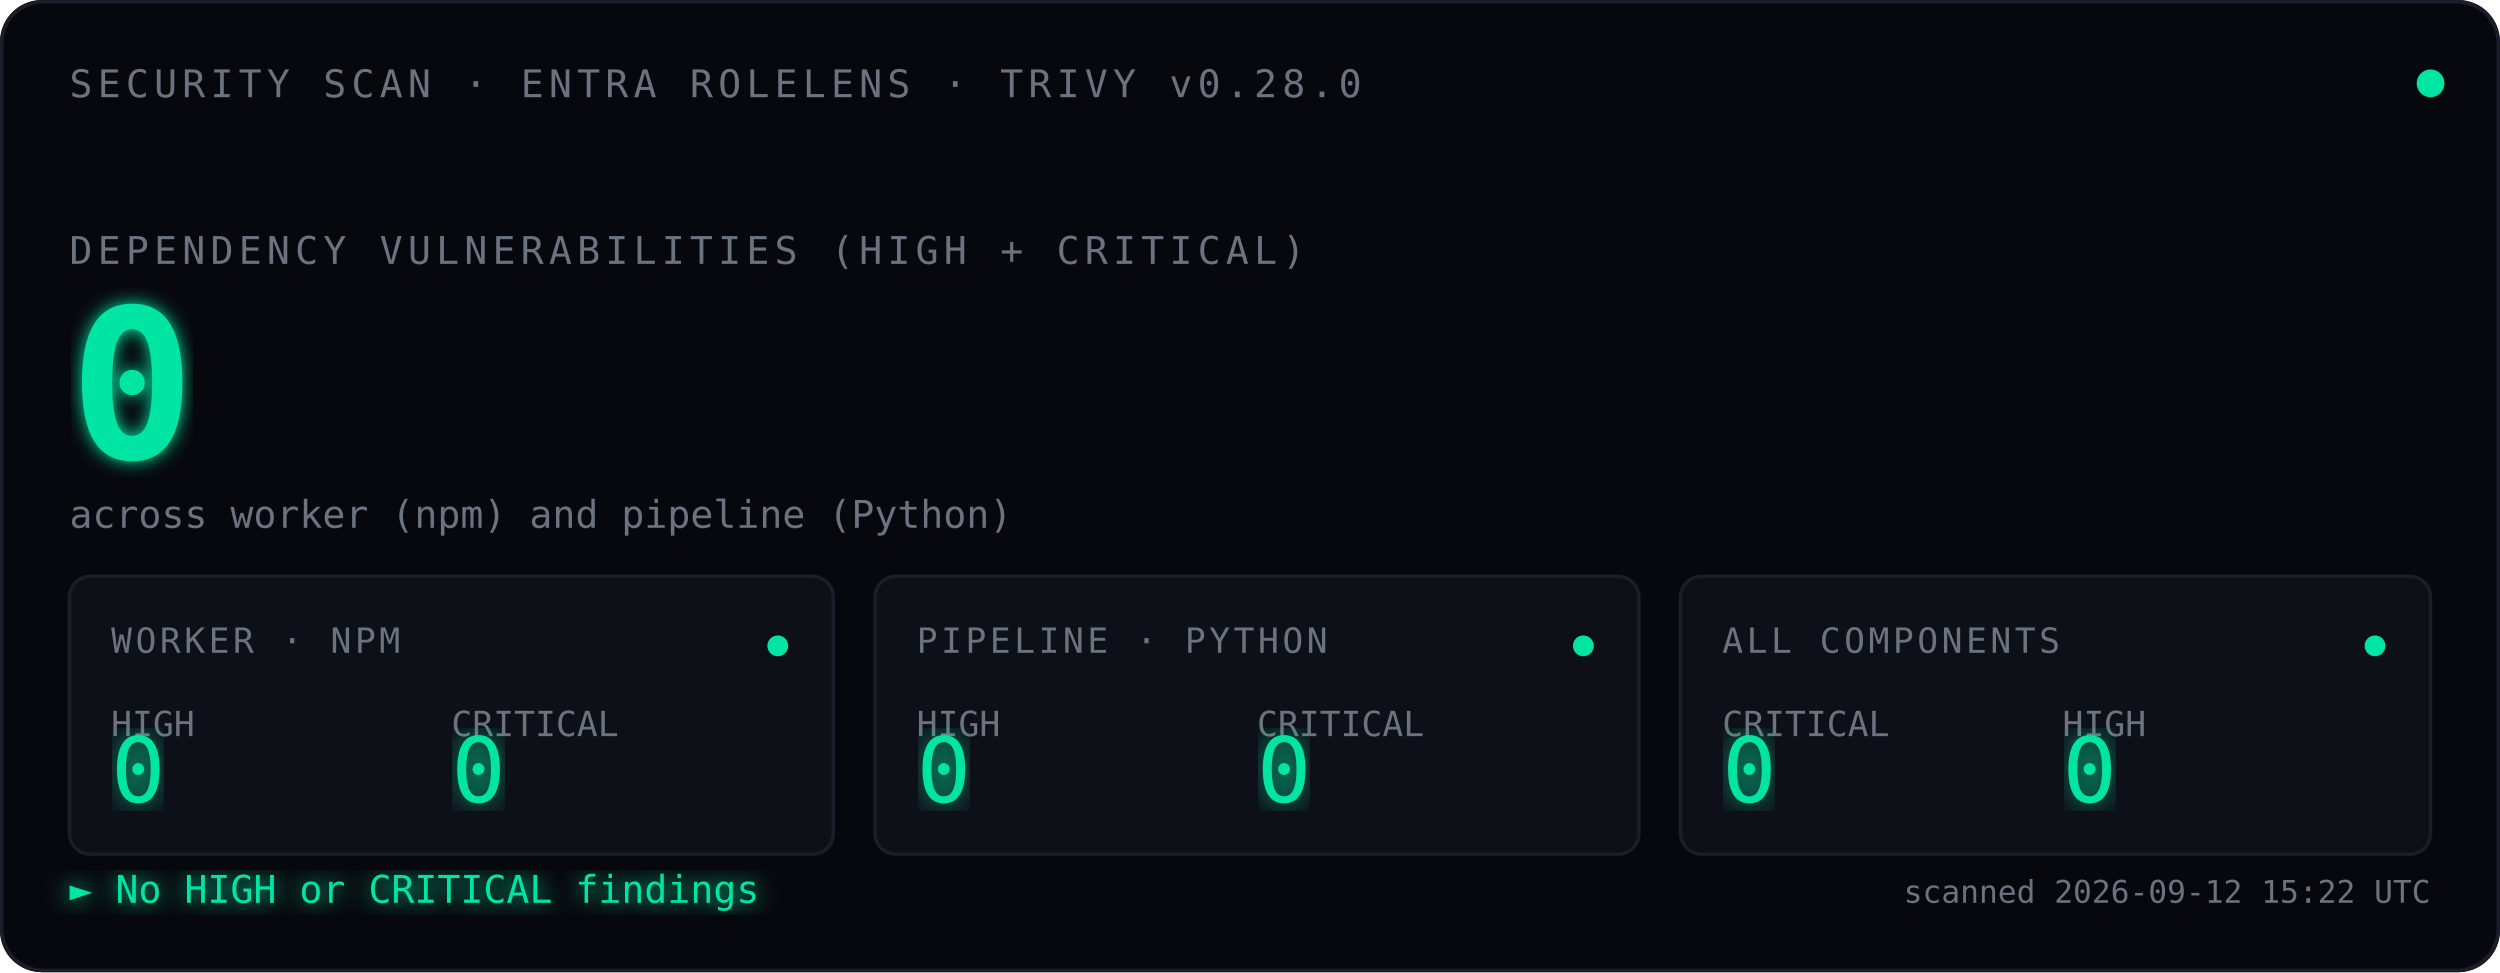
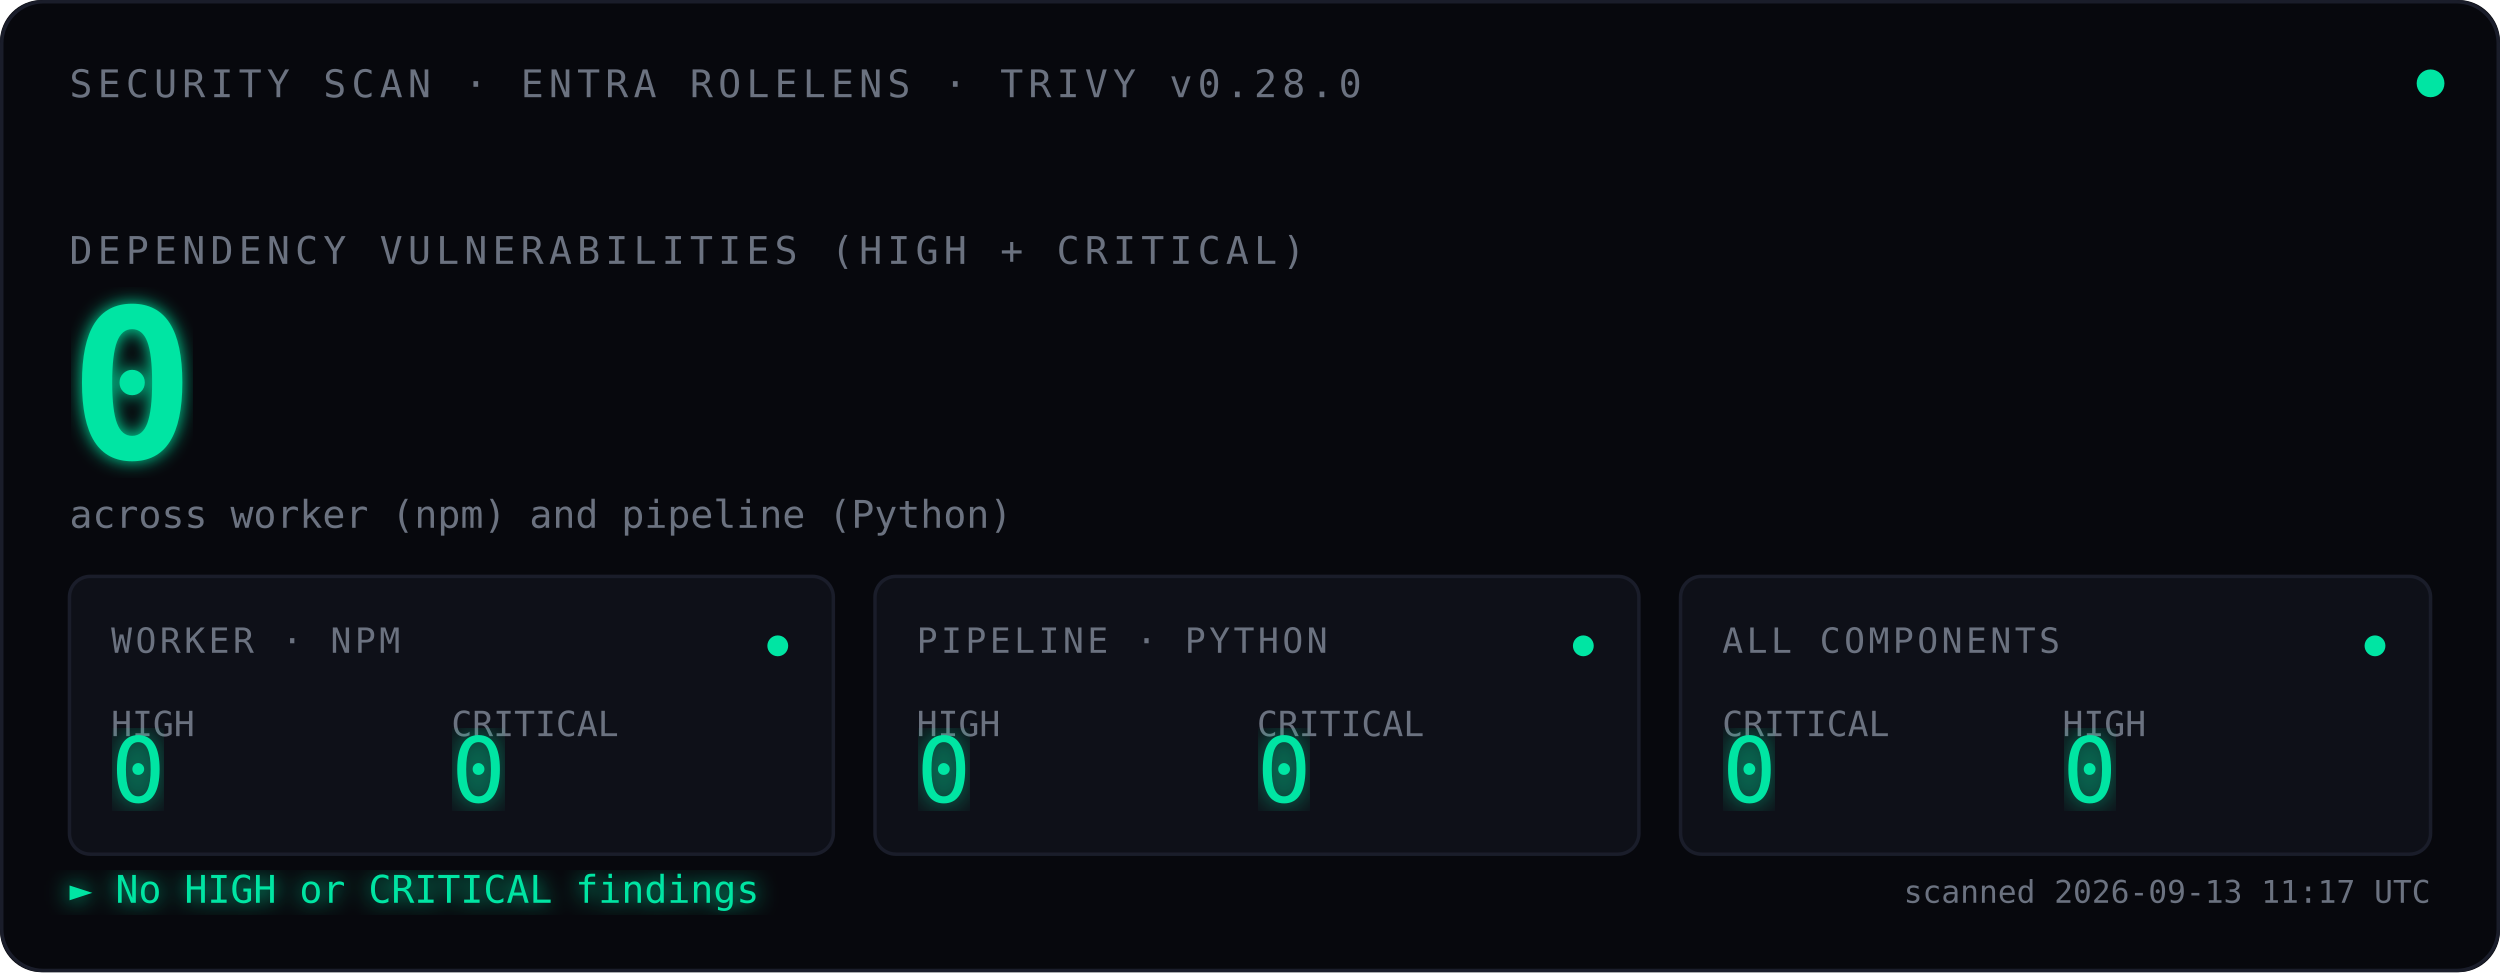
<svg xmlns="http://www.w3.org/2000/svg" viewBox="0 0 720 280" font-family="ui-monospace, 'SF Mono', Menlo, Consolas, monospace">
  <defs>
    <filter id="glow">
      <feGaussianBlur stdDeviation="2.5" result="blur" />
      <feMerge>
        <feMergeNode in="blur" />
        <feMergeNode in="SourceGraphic" />
      </feMerge>
    </filter>
    <filter id="glow-soft">
      <feGaussianBlur stdDeviation="4" result="blur" />
      <feMerge>
        <feMergeNode in="blur" />
        <feMergeNode in="SourceGraphic" />
      </feMerge>
    </filter>
    <filter id="glow-verdict">
      <feGaussianBlur stdDeviation="3" result="blur" />
      <feMerge>
        <feMergeNode in="blur" />
        <feMergeNode in="SourceGraphic" />
      </feMerge>
    </filter>
    <linearGradient id="scan-beam" x1="0" x2="1" y1="0" y2="0">
      <stop offset="0%" stop-color="#00E5A3" stop-opacity="0" />
      <stop offset="40%" stop-color="#00E5A3" stop-opacity="0.08" />
      <stop offset="50%" stop-color="#ffffff" stop-opacity="0.18" />
      <stop offset="60%" stop-color="#00E5A3" stop-opacity="0.08" />
      <stop offset="100%" stop-color="#00E5A3" stop-opacity="0" />
    </linearGradient>
    <clipPath id="tiles-clip">
      <rect x="20" y="166" width="680" height="80" />
    </clipPath>
  </defs>
  <rect width="720" height="280" fill="#07080D" rx="12" />
  <rect x="0.5" y="0.5" width="719" height="279" fill="none" stroke="#1A1D2A" stroke-width="1" rx="12" />
  <text x="20" y="28" font-size="11" fill="#6B7280" letter-spacing="1.5">SECURITY SCAN · ENTRA ROLELENS · TRIVY v0.28.0</text>
  <circle cx="700" cy="24" r="4" fill="#00E5A3">
    <animate attributeName="opacity" values="1;0.35;1" dur="2.4s" repeatCount="indefinite" />
  </circle>
  <text x="20" y="76" font-size="11" fill="#6B7280" letter-spacing="1.5">DEPENDENCY VULNERABILITIES (HIGH + CRITICAL)</text>
  <text x="20" y="132" font-size="60" font-weight="600" fill="#00E5A3" filter="url(#glow)">
    0
    <animate attributeName="opacity" values="0;1" dur="0.7s" fill="freeze" />
  </text>
  <text x="20" y="152" font-size="11" fill="#6B7280">across worker (npm) and pipeline (Python)</text>
  <rect x="-120" y="166" width="120" height="80" fill="url(#scan-beam)" clip-path="url(#tiles-clip)">
    <animate attributeName="x" values="-120;720;-120" dur="3.6s" repeatCount="indefinite" calcMode="linear" />
  </rect>
  <g transform="translate(20,166)">
    <rect width="220" height="80" fill="#0E1018" stroke="#1A1D2A" rx="6" />
    <text x="12" y="22" font-size="10" fill="#6B7280" letter-spacing="1">WORKER · NPM</text>
    <text x="12" y="46" font-size="10" fill="#6B7280">HIGH</text>
    <text x="12" y="65" font-size="26" fill="#00E5A3" font-weight="500" filter="url(#glow-soft)">0</text>
    <text x="110" y="46" font-size="10" fill="#6B7280">CRITICAL</text>
    <text x="110" y="65" font-size="26" fill="#00E5A3" font-weight="500" filter="url(#glow-soft)">0</text>
    <circle cx="204" cy="20" r="3" fill="#00E5A3">
      <animate attributeName="opacity" values="1;0.3;1" dur="2.4s" repeatCount="indefinite" />
    </circle>
  </g>
  <g transform="translate(252,166)">
    <rect width="220" height="80" fill="#0E1018" stroke="#1A1D2A" rx="6" />
    <text x="12" y="22" font-size="10" fill="#6B7280" letter-spacing="1">PIPELINE · PYTHON</text>
    <text x="12" y="46" font-size="10" fill="#6B7280">HIGH</text>
    <text x="12" y="65" font-size="26" fill="#00E5A3" font-weight="500" filter="url(#glow-soft)">0</text>
    <text x="110" y="46" font-size="10" fill="#6B7280">CRITICAL</text>
    <text x="110" y="65" font-size="26" fill="#00E5A3" font-weight="500" filter="url(#glow-soft)">0</text>
    <circle cx="204" cy="20" r="3" fill="#00E5A3">
      <animate attributeName="opacity" values="1;0.3;1" dur="2.4s" begin="0.8s" repeatCount="indefinite" />
    </circle>
  </g>
  <g transform="translate(484,166)">
    <rect width="216" height="80" fill="#0E1018" stroke="#1A1D2A" rx="6" />
    <text x="12" y="22" font-size="10" fill="#6B7280" letter-spacing="1">ALL COMPONENTS</text>
    <text x="12" y="46" font-size="10" fill="#6B7280">CRITICAL</text>
    <text x="12" y="65" font-size="26" fill="#00E5A3" font-weight="500" filter="url(#glow-soft)">0</text>
    <text x="110" y="46" font-size="10" fill="#6B7280">HIGH</text>
    <text x="110" y="65" font-size="26" fill="#00E5A3" font-weight="500" filter="url(#glow-soft)">0</text>
    <circle cx="200" cy="20" r="3" fill="#00E5A3">
      <animate attributeName="opacity" values="1;0.3;1" dur="2.4s" begin="1.6s" repeatCount="indefinite" />
    </circle>
  </g>
  <text x="20" y="260" font-size="11" fill="#00E5A3" filter="url(#glow-verdict)">► No HIGH or CRITICAL findings</text>
-   <text x="700" y="260" font-size="9" fill="#6B7280" text-anchor="end">scanned 2026-09-12 15:22 UTC</text>
+   <text x="700" y="260" font-size="9" fill="#6B7280" text-anchor="end">scanned 2026-09-13 11:17 UTC</text>
</svg>
